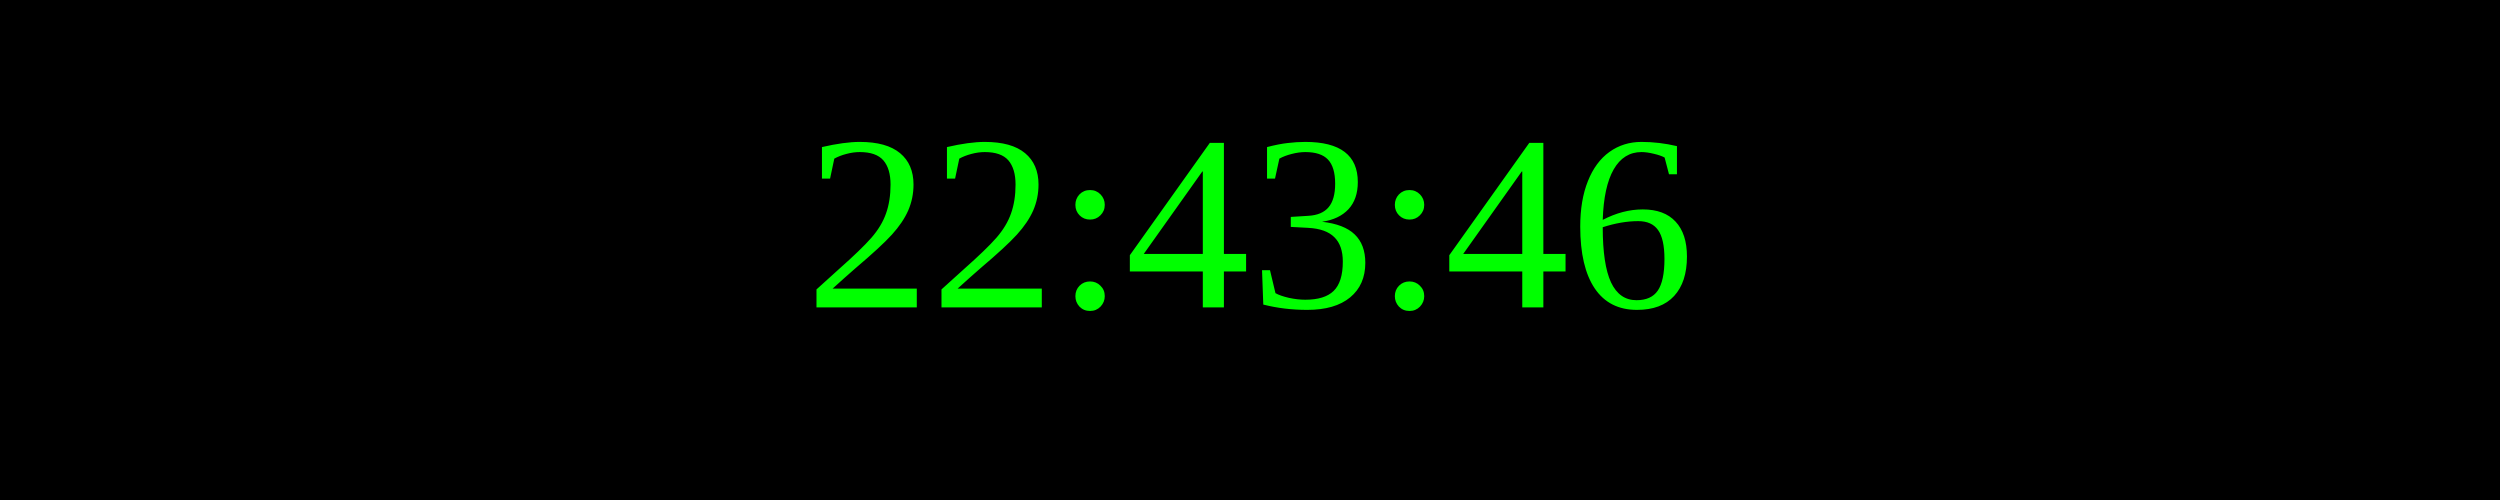
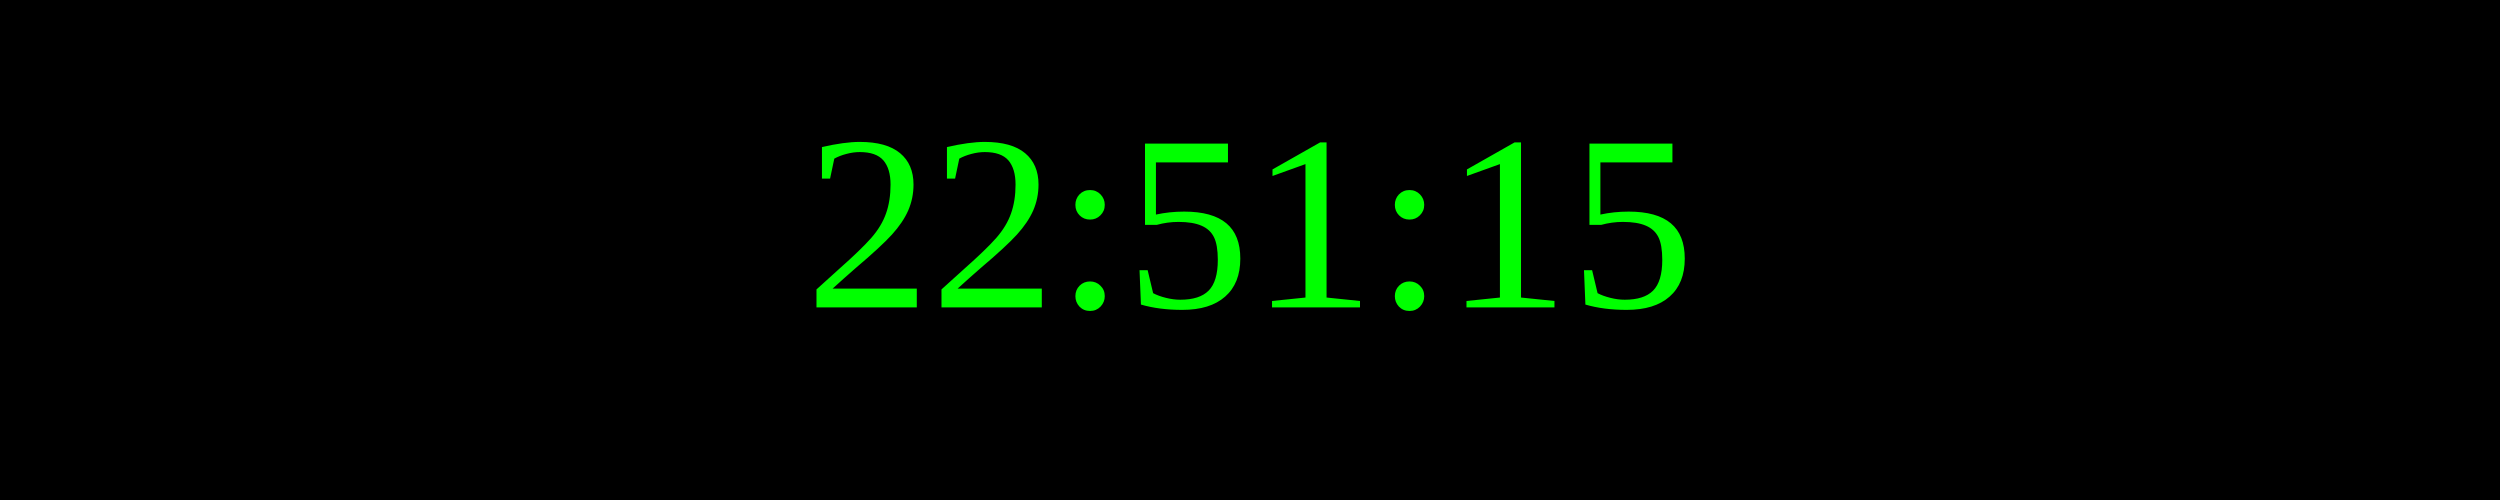
<svg xmlns="http://www.w3.org/2000/svg" width="250" height="50">
  <rect width="100%" height="100%" fill="black" />
  <text x="50%" y="50%" font-size="25" fill="lime" text-anchor="middle" dominant-baseline="middle">
- 22:43:46
+ 22:51:15
</text>
</svg>
